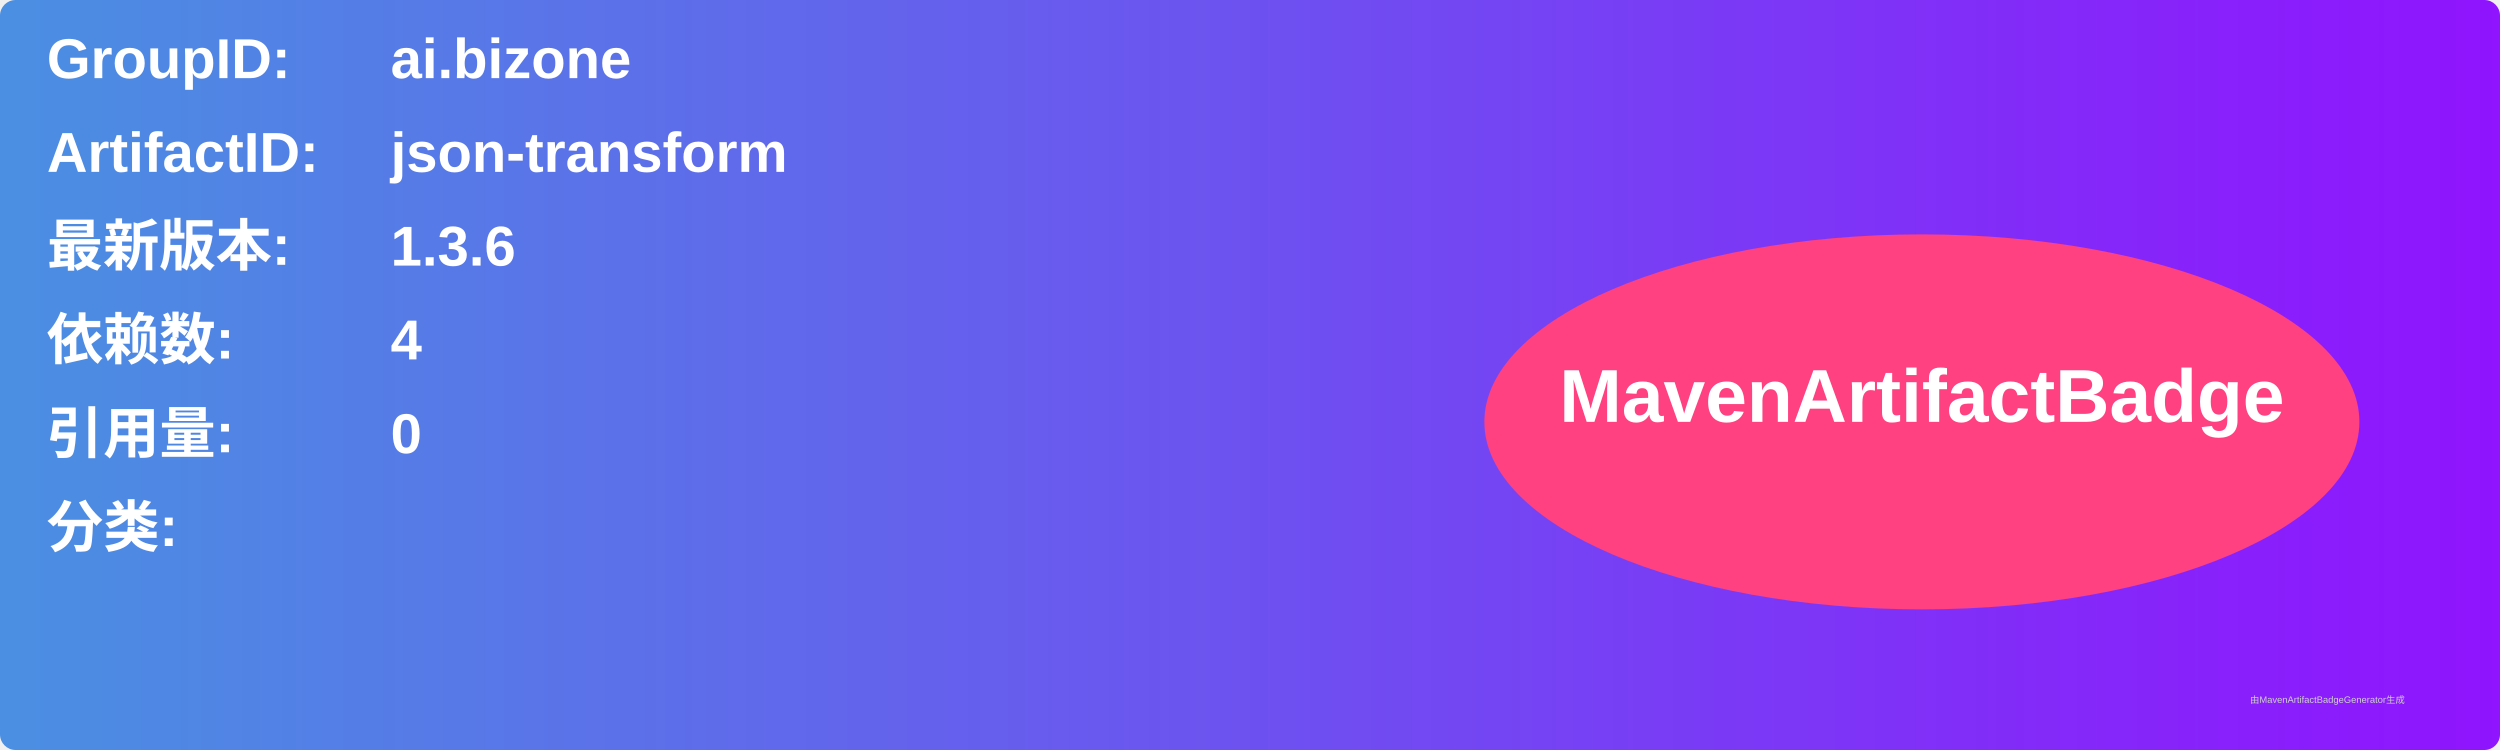
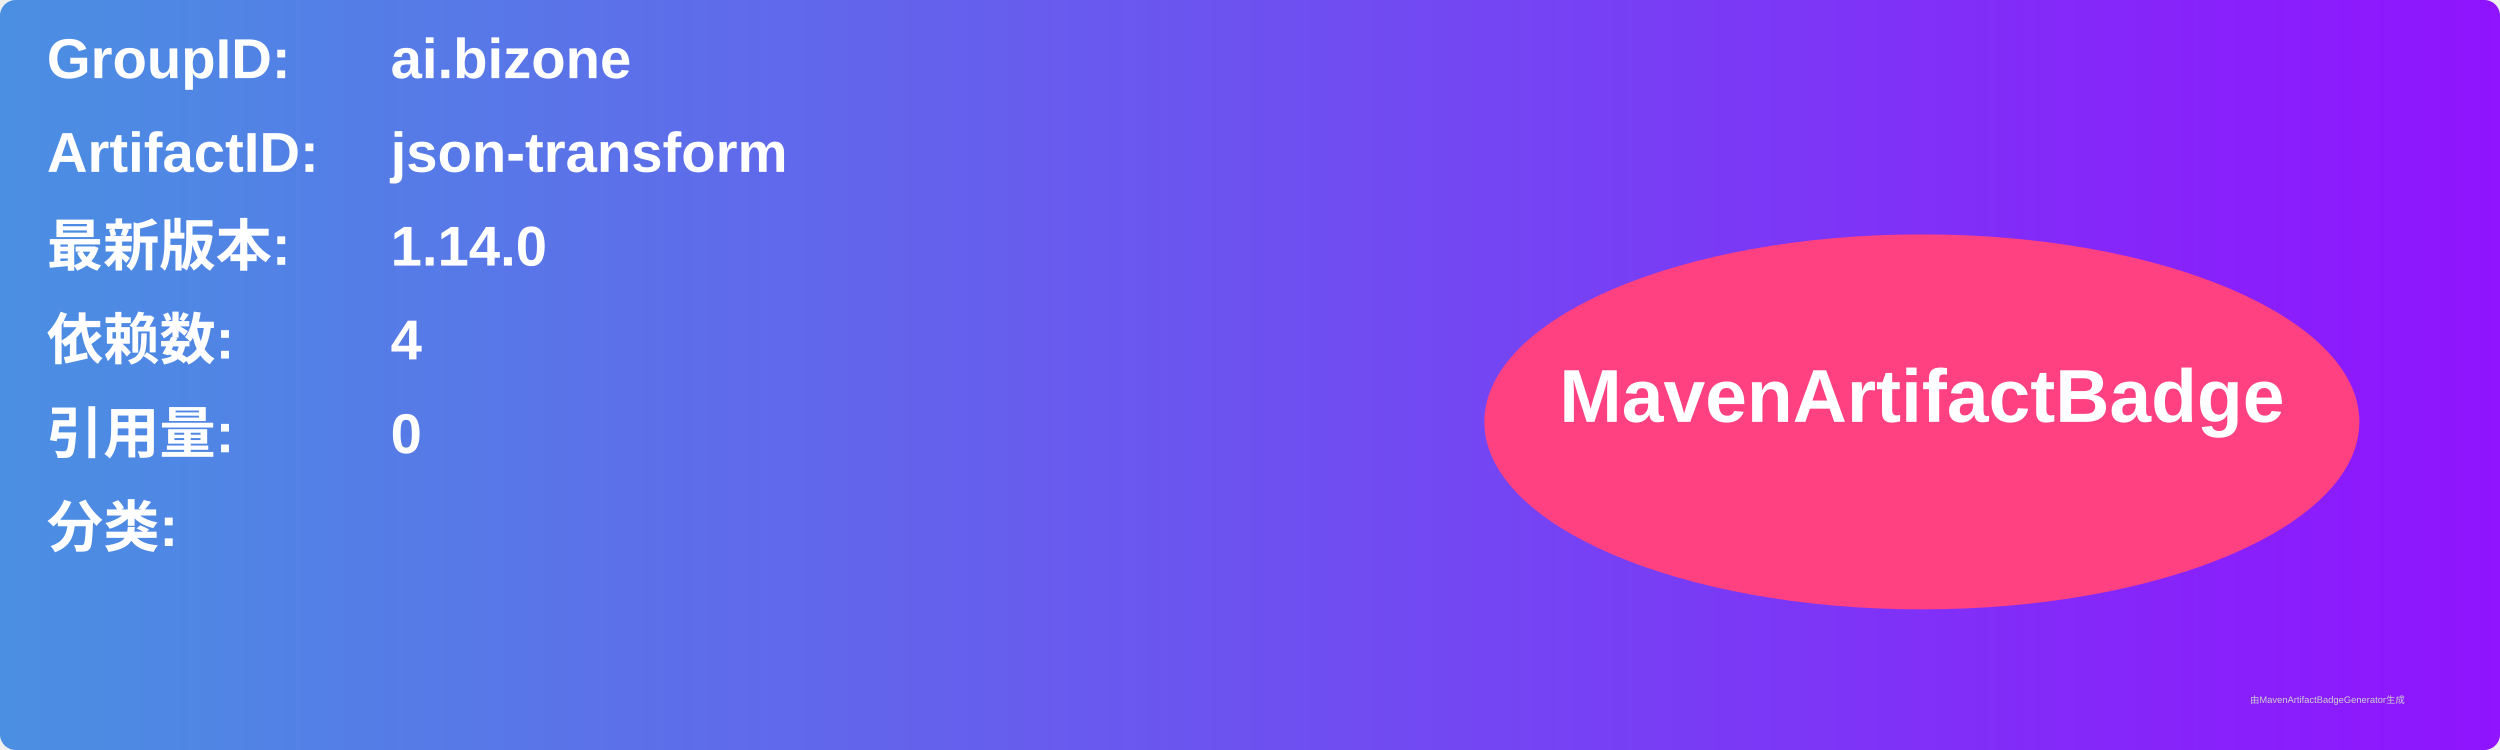
<svg xmlns="http://www.w3.org/2000/svg" width="800" height="240" viewBox="0 0 800 240">
  <linearGradient id="grad" x1="0%" y1="0%" x2="100%" y2="0%">
    <stop offset="0%" stop-color="#4a90e2" />
    <stop offset="100%" stop-color="#9013fe" />
  </linearGradient>
  <rect width="100%" height="100%" rx="5" ry="5" fill="url(#grad)" />
  <g transform="translate(15, 15)">
    <text x="0" y="10" font-family="Arial" font-size="18" fill="white" font-weight="bold" width="260">GroupID:</text>
    <text x="110" y="10" font-family="Arial" font-size="18" fill="white" font-weight="bold" width="460">ai.bizone</text>
    <text x="0" y="40" font-family="Arial" font-size="18" fill="white" font-weight="bold" width="260">ArtifactID:</text>
    <text x="110" y="40" font-family="Arial" font-size="18" fill="white" font-weight="bold" width="460">json-transform</text>
    <text x="0" y="70" font-family="Arial" font-size="18" fill="white" font-weight="bold">最新版本:</text>
    <text x="110" y="70" font-family="Arial" font-size="18" fill="white" font-weight="bold">
-       <tspan font-weight="bold">1.3.6</tspan>
+       <tspan font-weight="bold">1.14.0</tspan>
    </text>
    <text x="0" y="100" font-family="Arial" font-size="18" fill="white" font-weight="bold">依赖数: </text>
    <text x="110" y="100" font-family="Arial" font-size="18" fill="white">
      <tspan font-weight="bold">4</tspan>
    </text>
    <text x="0" y="130" font-family="Arial" font-size="18" fill="white" font-weight="bold">引用量: </text>
    <text x="110" y="130" font-family="Arial" font-size="18" fill="white">
      <tspan font-weight="bold">0</tspan>
    </text>
    <text x="0" y="160" font-family="Arial" font-size="18" fill="white" font-weight="bold">分类:</text>
    <text x="10" y="190" font-family="Arial" font-size="10" fill="white">
      <tspan font-weight="bold" />
    </text>
    <ellipse cx="600" cy="120" rx="140" ry="60" fill="#ff4081" />
    <text x="600" y="120" text-anchor="middle" font-family="Arial" font-size="24" fill="white" font-weight="bold">MavenArtifactBadge</text>
  </g>
  <text x="720" y="225" font-family="Arial" font-size="3" fill="#d0d0d0">由MavenArtifactBadgeGenerator生成</text>
</svg>
